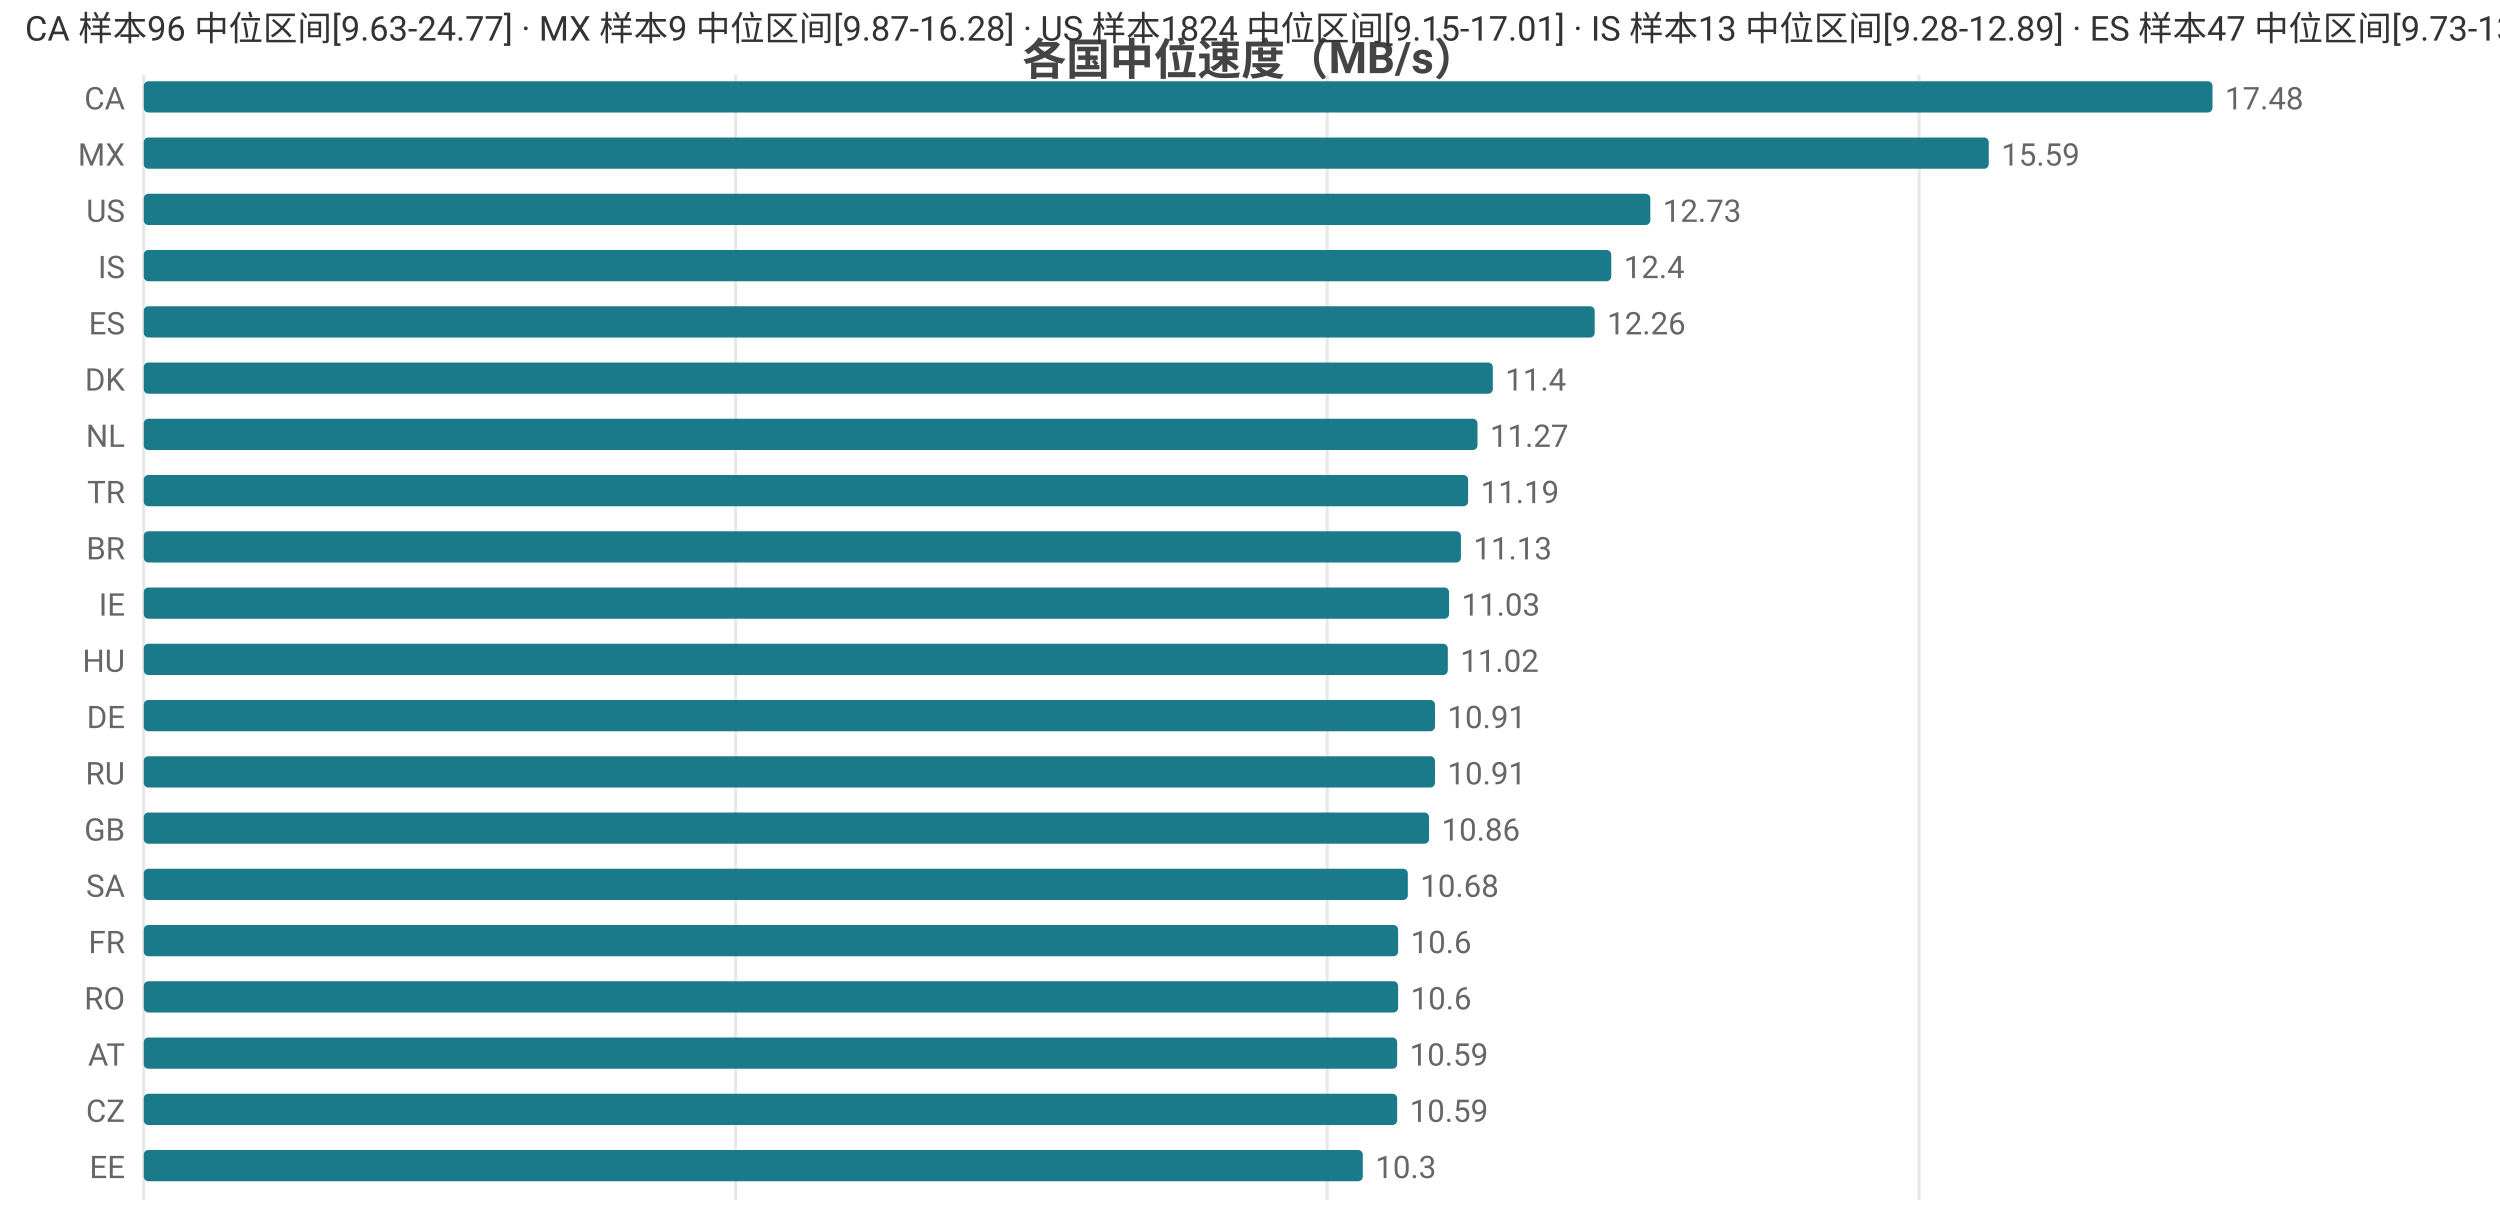
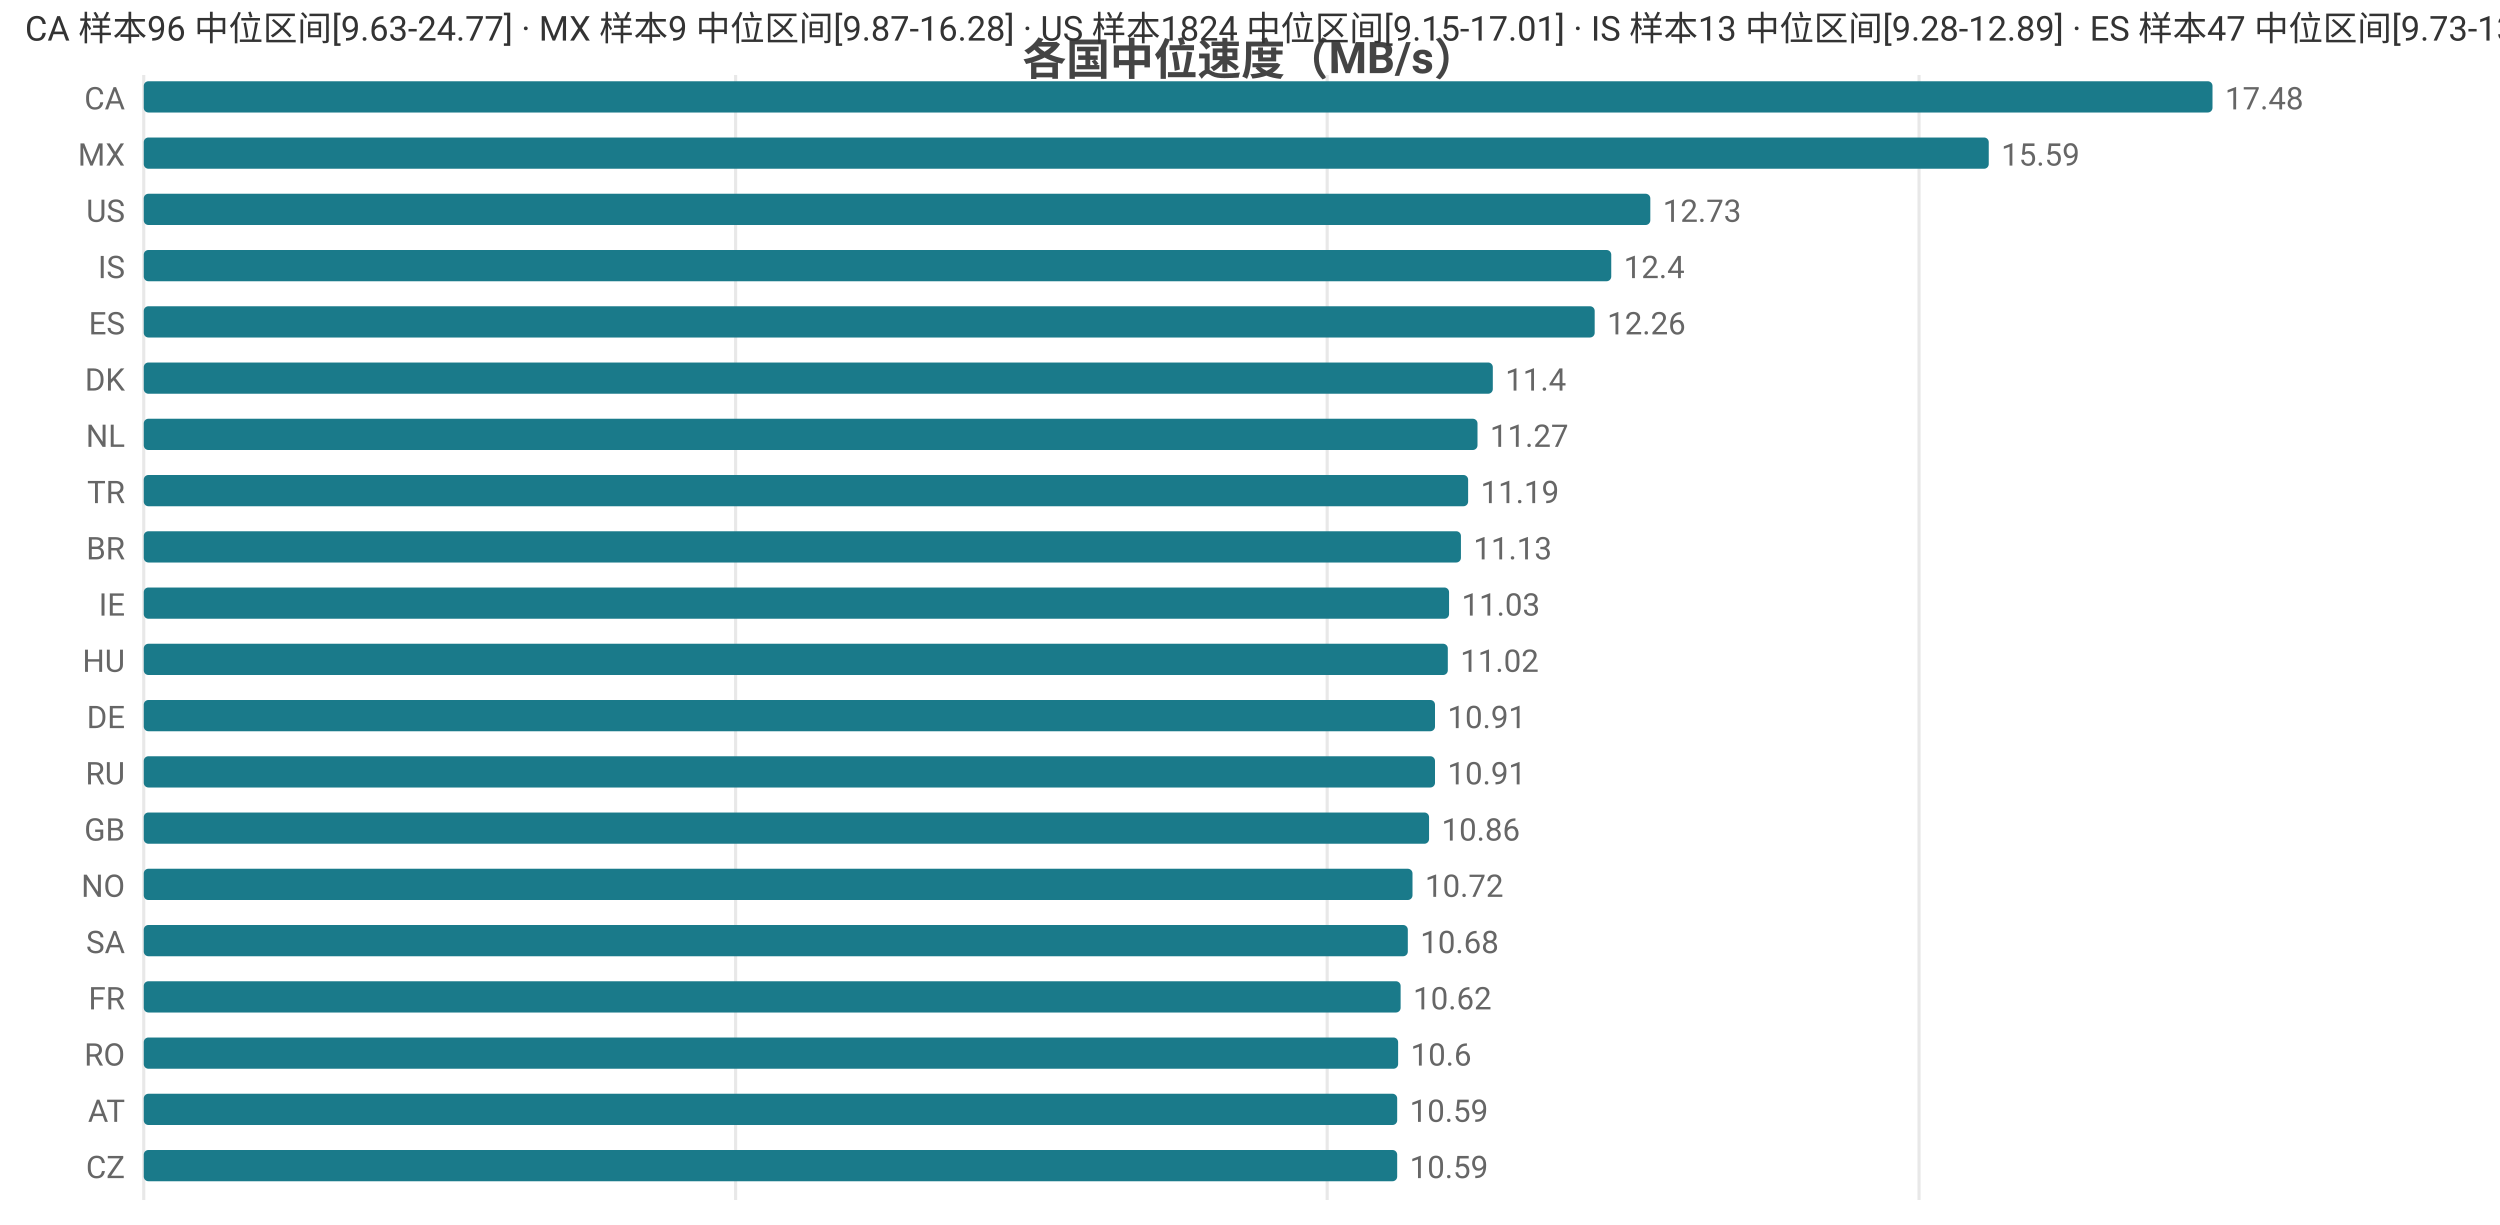
<svg xmlns="http://www.w3.org/2000/svg" width="800" height="392" viewBox="0 0 800 392">
  <rect width="800" height="392" fill="#ffffff" />
  <style>text{font-family:system-ui,-apple-system,'Segoe UI',Roboto,'PingFang SC','Microsoft YaHei','Noto Sans CJK SC',sans-serif}.g{stroke:#e8e8e8;stroke-width:1}.a{stroke:#999;stroke-width:1}.t{font-size:10px;fill:#666}.m{font-size:10px;text-anchor:middle;fill:#666}.e{font-size:10px;text-anchor:end;fill:#666}.l{font-size:11px;fill:#333}.tt{font-size:14px;font-weight:600;text-anchor:middle;fill:#444}.em{font-size:13px;text-anchor:middle;fill:#999}</style>
  <text class="tt" x="400.0" y="24">各国中位速度（MB/s）</text>
  <line class="g" x1="46" y1="24" x2="46" y2="384" />
  <line class="g" x1="235.4" y1="24" x2="235.4" y2="384" />
  <line class="g" x1="424.7" y1="24" x2="424.7" y2="384" />
  <line class="g" x1="614.1" y1="24" x2="614.1" y2="384" />
  <text class="e" x="40" y="35">CA</text>
  <rect x="46" y="26" width="662" height="10" fill="#1a7a8a" rx="1.5" />
  <text class="t" x="712" y="35">17.48</text>
  <text class="e" x="40" y="53">MX</text>
  <rect x="46" y="44" width="590.4" height="10" fill="#1a7a8a" rx="1.5" />
  <text class="t" x="640.4" y="53">15.59</text>
  <text class="e" x="40" y="71">US</text>
  <rect x="46" y="62" width="482.1" height="10" fill="#1a7a8a" rx="1.5" />
  <text class="t" x="532.1" y="71">12.73</text>
  <text class="e" x="40" y="89">IS</text>
  <rect x="46" y="80" width="469.6" height="10" fill="#1a7a8a" rx="1.5" />
  <text class="t" x="519.6" y="89">12.4</text>
  <text class="e" x="40" y="107">ES</text>
  <rect x="46" y="98" width="464.3" height="10" fill="#1a7a8a" rx="1.5" />
  <text class="t" x="514.3" y="107">12.26</text>
  <text class="e" x="40" y="125">DK</text>
  <rect x="46" y="116" width="431.7" height="10" fill="#1a7a8a" rx="1.5" />
  <text class="t" x="481.7" y="125">11.4</text>
  <text class="e" x="40" y="143">NL</text>
  <rect x="46" y="134" width="426.8" height="10" fill="#1a7a8a" rx="1.5" />
  <text class="t" x="476.8" y="143">11.27</text>
  <text class="e" x="40" y="161">TR</text>
  <rect x="46" y="152" width="423.8" height="10" fill="#1a7a8a" rx="1.5" />
  <text class="t" x="473.8" y="161">11.19</text>
  <text class="e" x="40" y="179">BR</text>
  <rect x="46" y="170" width="421.5" height="10" fill="#1a7a8a" rx="1.5" />
  <text class="t" x="471.5" y="179">11.13</text>
  <text class="e" x="40" y="197">IE</text>
  <rect x="46" y="188" width="417.7" height="10" fill="#1a7a8a" rx="1.5" />
  <text class="t" x="467.7" y="197">11.03</text>
  <text class="e" x="40" y="215">HU</text>
  <rect x="46" y="206" width="417.3" height="10" fill="#1a7a8a" rx="1.5" />
  <text class="t" x="467.3" y="215">11.02</text>
  <text class="e" x="40" y="233">DE</text>
  <rect x="46" y="224" width="413.2" height="10" fill="#1a7a8a" rx="1.5" />
  <text class="t" x="463.2" y="233">10.91</text>
  <text class="e" x="40" y="251">RU</text>
  <rect x="46" y="242" width="413.2" height="10" fill="#1a7a8a" rx="1.5" />
  <text class="t" x="463.2" y="251">10.91</text>
  <text class="e" x="40" y="269">GB</text>
  <rect x="46" y="260" width="411.3" height="10" fill="#1a7a8a" rx="1.5" />
  <text class="t" x="461.3" y="269">10.86</text>
-   <text class="e" x="40" y="287">SA</text>
-   <rect x="46" y="278" width="404.5" height="10" fill="#1a7a8a" rx="1.5" />
-   <text class="t" x="454.5" y="287">10.68</text>
-   <text class="e" x="40" y="305">FR</text>
-   <rect x="46" y="296" width="401.4" height="10" fill="#1a7a8a" rx="1.5" />
-   <text class="t" x="451.4" y="305">10.6</text>
-   <text class="e" x="40" y="323">RO</text>
-   <rect x="46" y="314" width="401.4" height="10" fill="#1a7a8a" rx="1.5" />
-   <text class="t" x="451.4" y="323">10.6</text>
-   <text class="e" x="40" y="341">AT</text>
-   <rect x="46" y="332" width="401.1" height="10" fill="#1a7a8a" rx="1.5" />
-   <text class="t" x="451.1" y="341">10.59</text>
-   <text class="e" x="40" y="359">CZ</text>
+   <text class="e" x="40" y="287">NO</text>
+   <rect x="46" y="278" width="406.0" height="10" fill="#1a7a8a" rx="1.5" />
+   <text class="t" x="456.0" y="287">10.72</text>
+   <text class="e" x="40" y="305">SA</text>
+   <rect x="46" y="296" width="404.5" height="10" fill="#1a7a8a" rx="1.5" />
+   <text class="t" x="454.5" y="305">10.68</text>
+   <text class="e" x="40" y="323">FR</text>
+   <rect x="46" y="314" width="402.2" height="10" fill="#1a7a8a" rx="1.5" />
+   <text class="t" x="452.2" y="323">10.62</text>
+   <text class="e" x="40" y="341">RO</text>
+   <rect x="46" y="332" width="401.4" height="10" fill="#1a7a8a" rx="1.5" />
+   <text class="t" x="451.4" y="341">10.6</text>
+   <text class="e" x="40" y="359">AT</text>
  <rect x="46" y="350" width="401.1" height="10" fill="#1a7a8a" rx="1.5" />
  <text class="t" x="451.1" y="359">10.59</text>
-   <text class="e" x="40" y="377">EE</text>
-   <rect x="46" y="368" width="390.1" height="10" fill="#1a7a8a" rx="1.5" />
-   <text class="t" x="440.1" y="377">10.3</text>
+   <text class="e" x="40" y="377">CZ</text>
+   <rect x="46" y="368" width="401.1" height="10" fill="#1a7a8a" rx="1.5" />
+   <text class="t" x="451.1" y="377">10.59</text>
  <text class="l" x="8" y="13">CA 样本96 中位区间[9.63-24.77] · MX 样本9 中位区间[9.87-16.28] · US 样本1824 中位区间[9.15-17.01] · IS 样本13 中位区间[9.28-12.89] · ES 样本47 中位区间[9.73-13.91]</text>
</svg>
